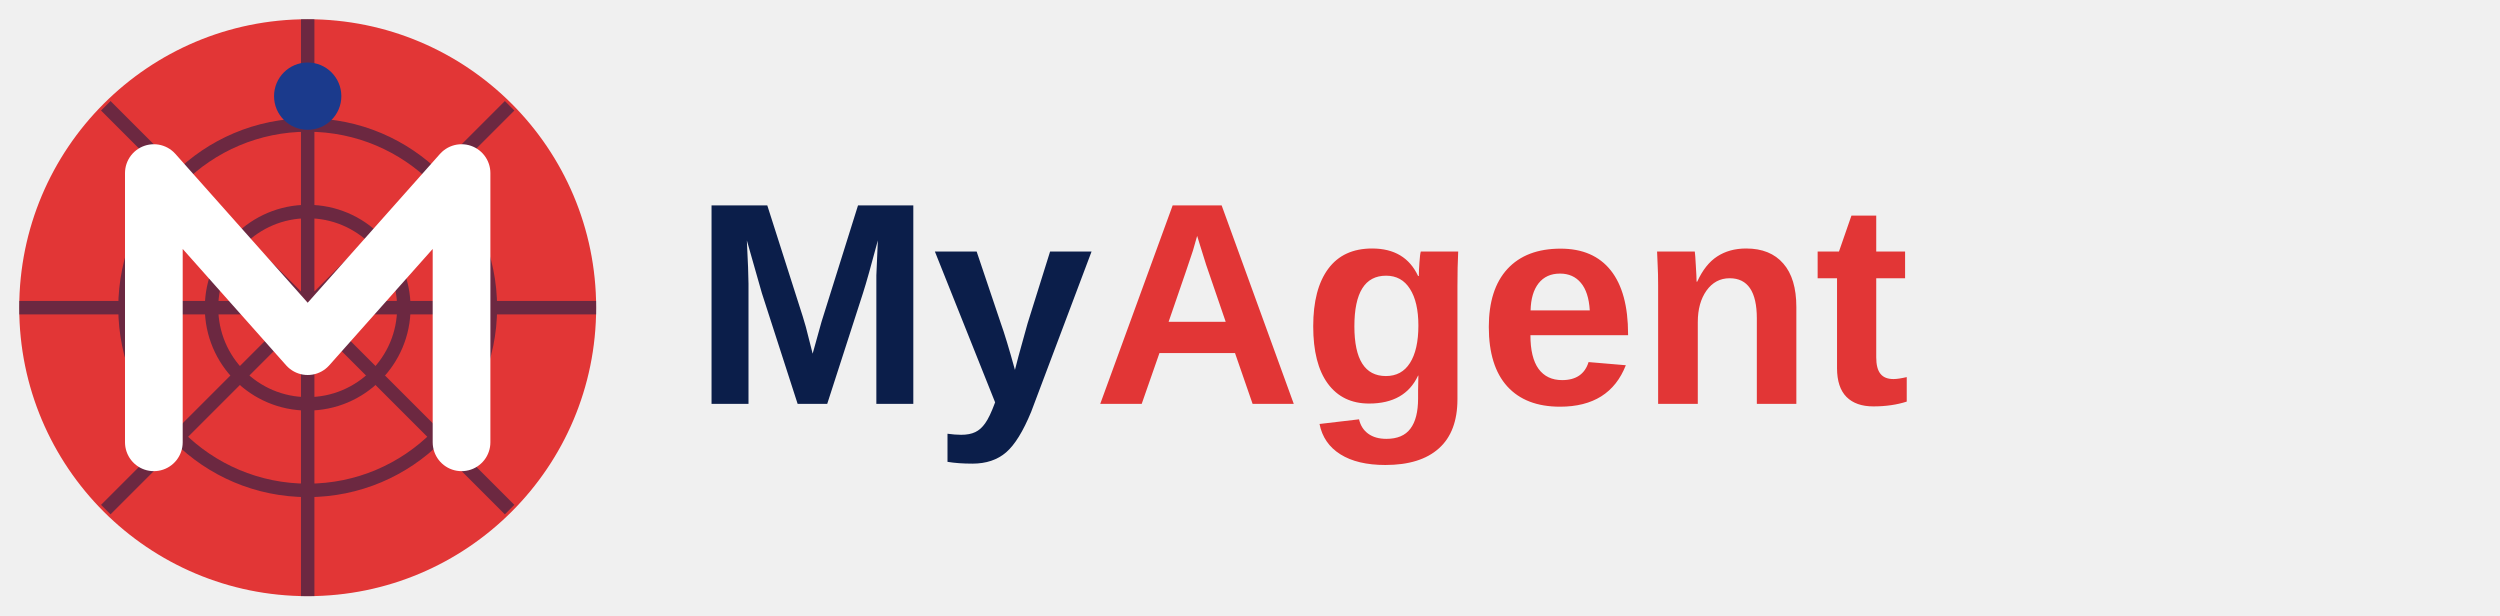
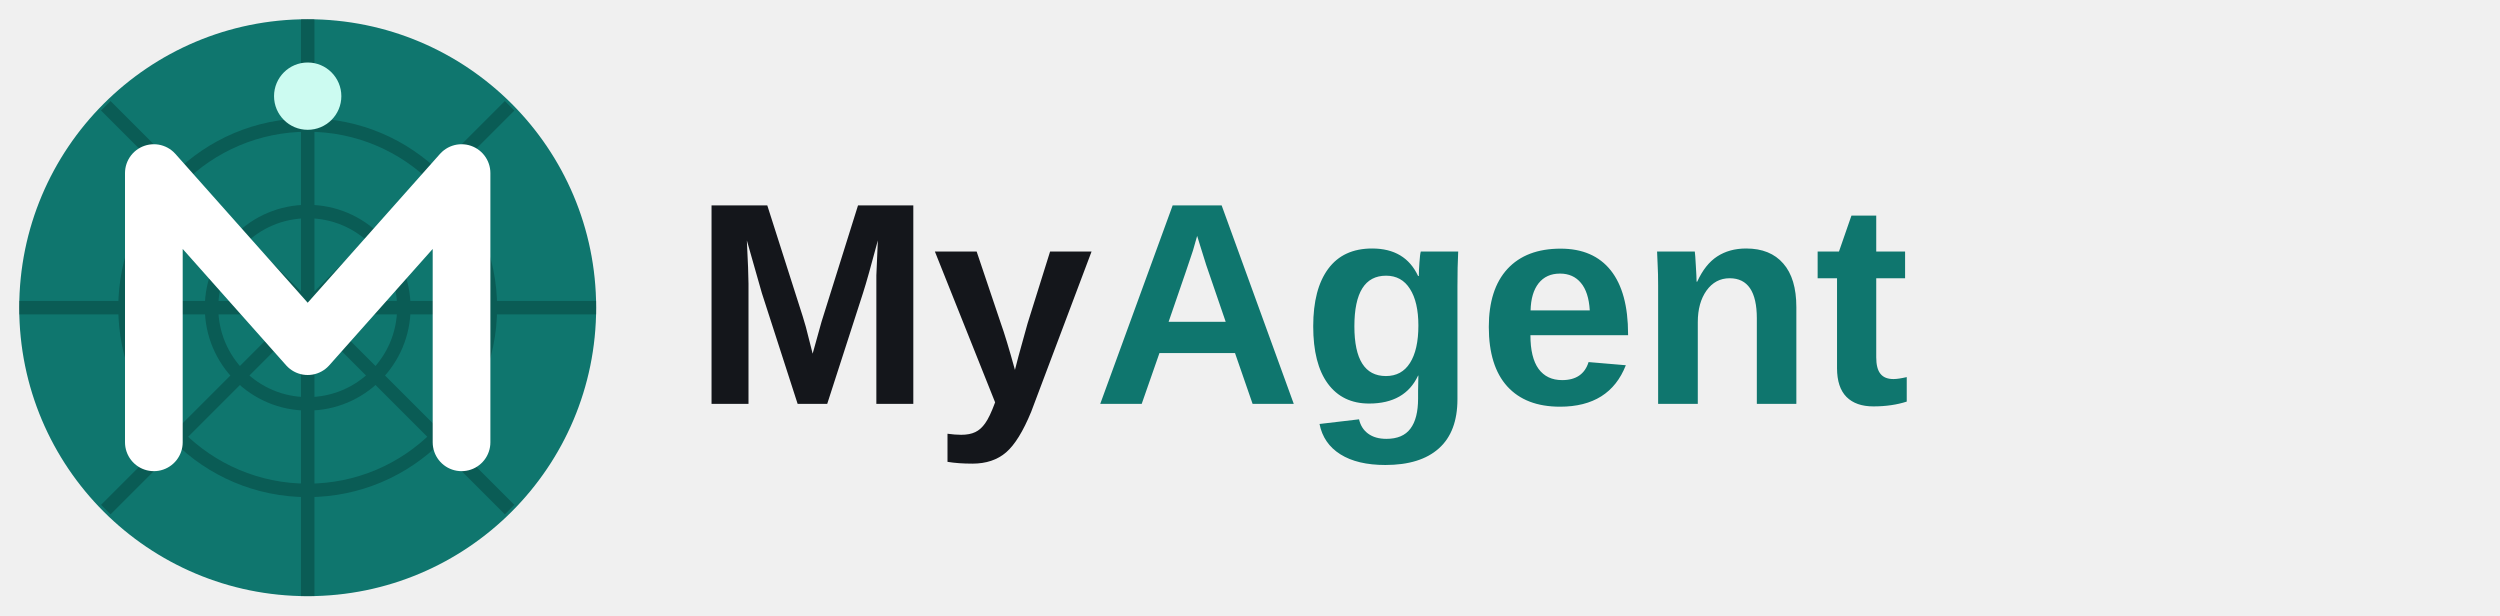
<svg xmlns="http://www.w3.org/2000/svg" viewBox="0 0 260 64">
  <g transform="translate(32 32)">
-     <circle r="30" fill="#E23636" />
-     <g stroke="#0B1E4A" stroke-width="1.4" fill="none" opacity=".55">
+     <circle r="30" fill="#0F766E" />
+     <g stroke="#053B37" stroke-width="1.4" fill="none" opacity=".45">
      <circle r="10" />
      <circle r="19" />
      <path d="M0-30V30M-30 0H30M-21-21L21 21M21-21L-21 21" />
    </g>
    <path d="M-16 14V-14L0 4 16-14V14" stroke="#fff" stroke-width="6" fill="none" stroke-linejoin="round" stroke-linecap="round" />
-     <circle cy="-22" r="3.5" fill="#1B3A8C" />
+     <circle cy="-22" r="3.5" fill="#CCFBF1" />
  </g>
-   <text x="72" y="42" font-family="Be Vietnam Pro,Arial,sans-serif" font-size="30" font-weight="800" fill="#0B1E4A">My<tspan fill="#E23636">Agent</tspan>
+   <text x="72" y="42" font-family="Be Vietnam Pro,Arial,sans-serif" font-size="30" font-weight="800" fill="#14161B">My<tspan fill="#0F766E">Agent</tspan>
  </text>
</svg>
